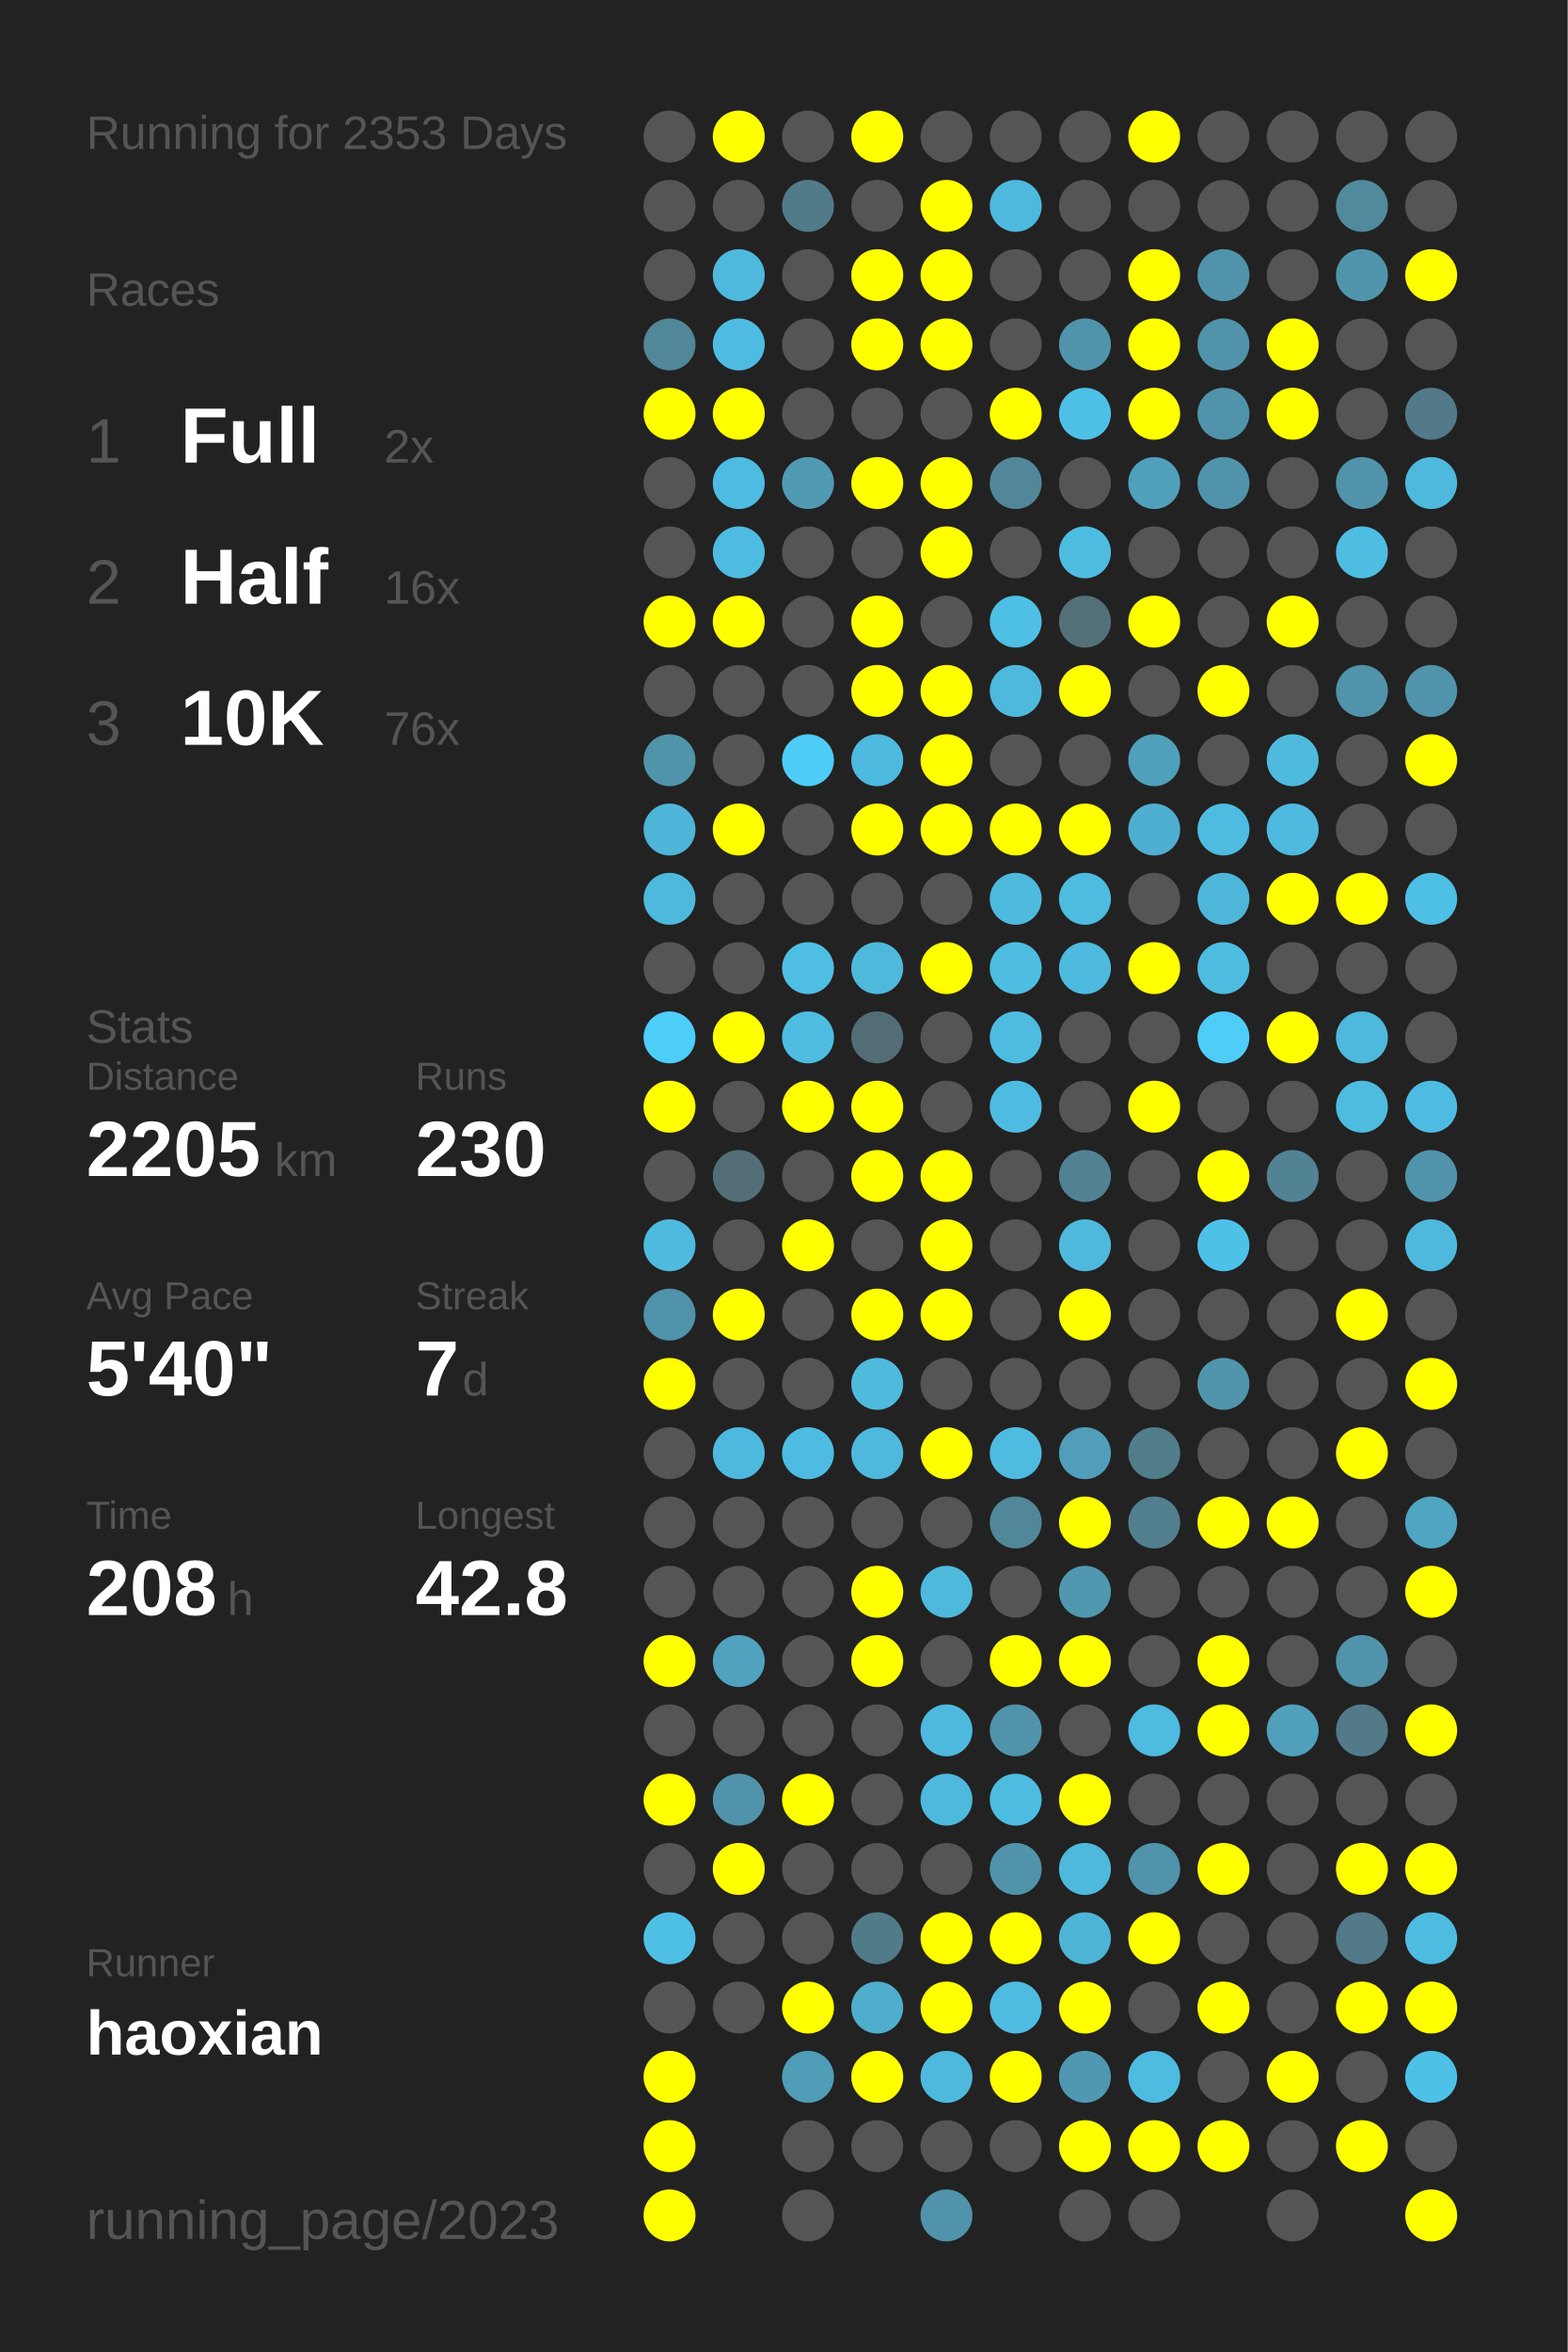
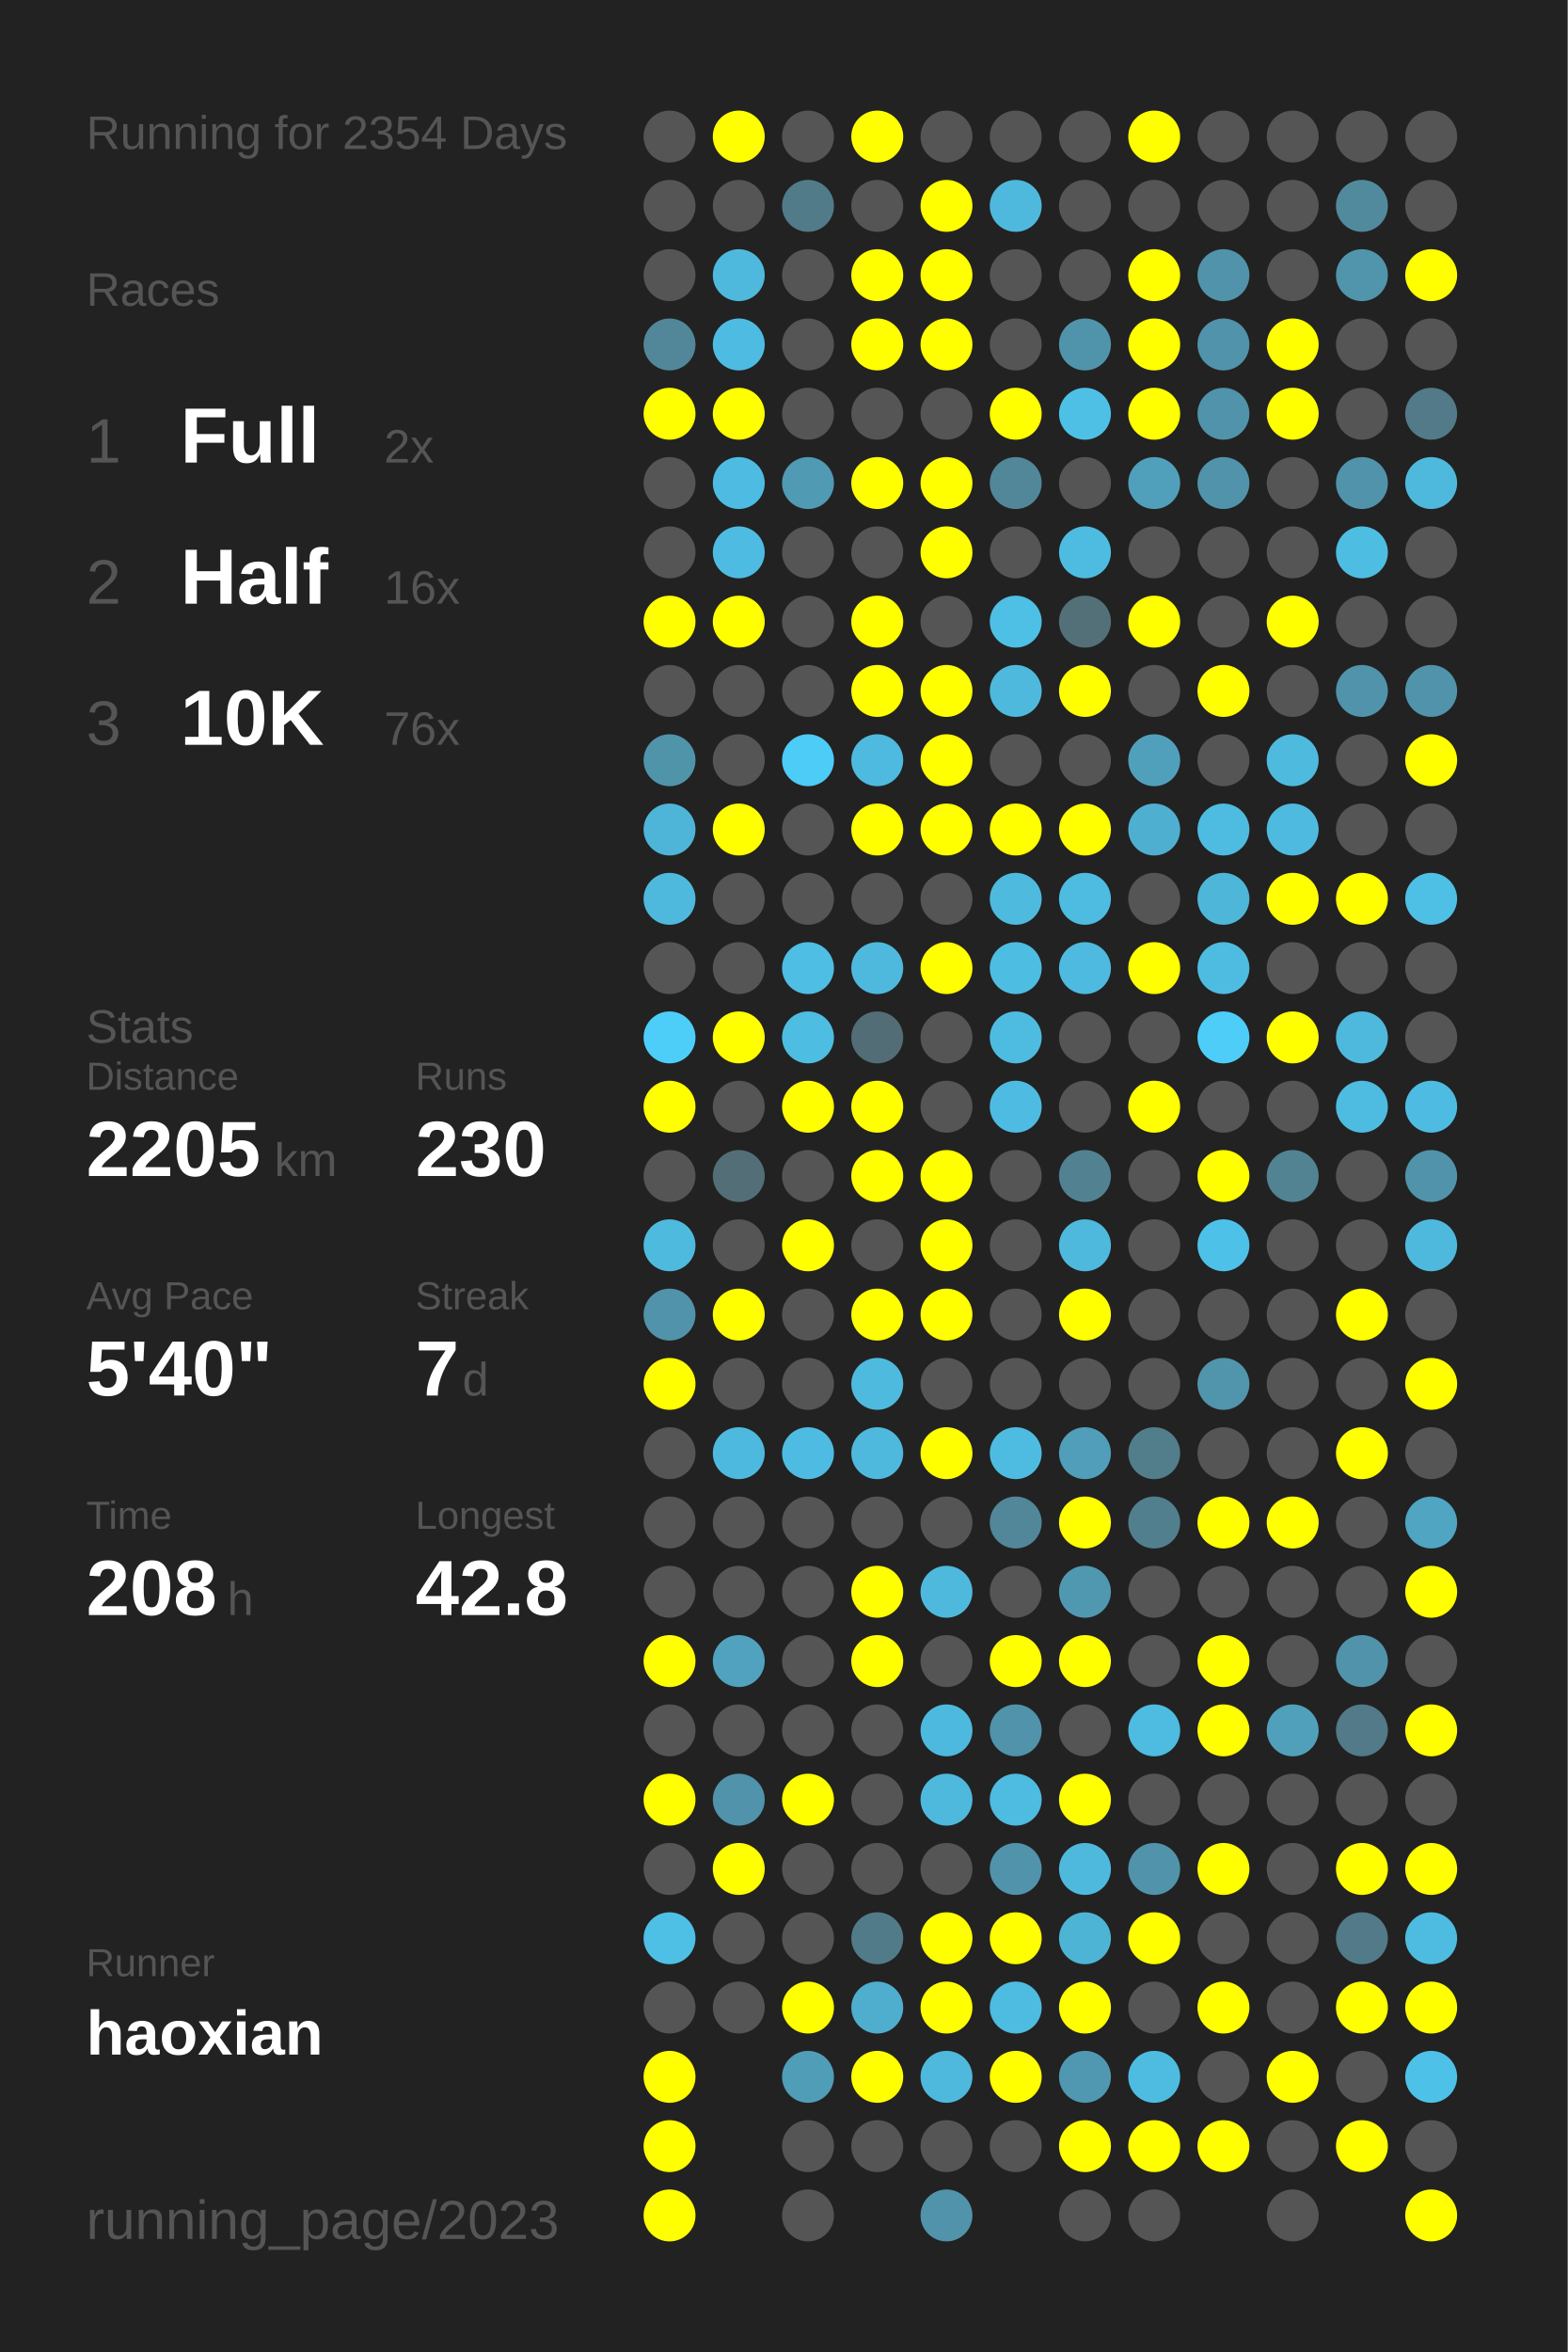
<svg xmlns="http://www.w3.org/2000/svg" baseProfile="full" height="300mm" version="1.1" viewBox="0,0,200,300" width="200mm">
  <defs />
  <rect fill="#222222" height="300" width="200" x="0" y="0" />
-   <text fill="#555555" style="font-size:6px; font-family:Arial;" x="11" y="19">Running for 2353 Days</text>
+   <text fill="#555555" style="font-size:6px; font-family:Arial;" x="11" y="19">Running for 2354 Days</text>
  <text fill="#555555" style="font-size:6px; font-family:Arial;" x="11" y="39">Races</text>
  <text fill="#555555" style="font-size:8px; font-family:Arial;" x="11" y="59">1</text>
  <text fill="#FFFFFF" style="font-size:10px; font-family:Arial; font-weight:bold;" x="23" y="59">Full</text>
  <text fill="#555555" style="font-size:6px; font-family:Arial;" x="49" y="59">2x</text>
  <text fill="#555555" style="font-size:8px; font-family:Arial;" x="11" y="77">2</text>
  <text fill="#FFFFFF" style="font-size:10px; font-family:Arial; font-weight:bold;" x="23" y="77">Half</text>
  <text fill="#555555" style="font-size:6px; font-family:Arial;" x="49" y="77">16x</text>
  <text fill="#555555" style="font-size:8px; font-family:Arial;" x="11" y="95">3</text>
  <text fill="#FFFFFF" style="font-size:10px; font-family:Arial; font-weight:bold;" x="23" y="95">10K</text>
  <text fill="#555555" style="font-size:6px; font-family:Arial;" x="49" y="95">76x</text>
  <text fill="#555555" style="font-size:6px; font-family:Arial;" x="11" y="133">Stats</text>
  <text fill="#555555" style="font-size:5px; font-family:Arial;" x="11" y="139">Distance</text>
  <text fill="#FFFFFF" style="font-size:10px; font-family:Arial; font-weight:bold;" x="11" y="150">2205</text>
  <text fill="#555555" style="font-size:6px; font-family:Arial;" x="35" y="150">km</text>
  <text fill="#555555" style="font-size:5px; font-family:Arial;" x="53" y="139">Runs</text>
  <text fill="#FFFFFF" style="font-size:10px; font-family:Arial; font-weight:bold;" x="53" y="150">230</text>
  <text fill="#555555" style="font-size:5px; font-family:Arial;" x="11" y="167">Avg Pace</text>
  <text fill="#FFFFFF" style="font-size:10px; font-family:Arial; font-weight:bold;" x="11" y="178">5'40"</text>
  <text fill="#555555" style="font-size:5px; font-family:Arial;" x="53" y="167">Streak</text>
  <text fill="#FFFFFF" style="font-size:10px; font-family:Arial; font-weight:bold;" x="53" y="178">7</text>
  <text fill="#555555" style="font-size:6px; font-family:Arial;" x="59" y="178">d</text>
  <text fill="#555555" style="font-size:5px; font-family:Arial;" x="11" y="195">Time</text>
  <text fill="#FFFFFF" style="font-size:10px; font-family:Arial; font-weight:bold;" x="11" y="206">208</text>
  <text fill="#555555" style="font-size:6px; font-family:Arial;" x="29" y="206">h</text>
  <text fill="#555555" style="font-size:5px; font-family:Arial;" x="53" y="195">Longest</text>
  <text fill="#FFFFFF" style="font-size:10px; font-family:Arial; font-weight:bold;" x="53" y="206">42.8</text>
  <text fill="#555555" style="font-size:5px; font-family:Arial;" x="11" y="252.065">Runner</text>
  <text fill="#FFFFFF" style="font-size:8px; font-family:Arial; font-weight:bold;" x="11" y="262.065">haoxian</text>
  <text fill="#555555" style="font-size:7px; font-family:Arial;" x="11" y="285.581">running_page/2023</text>
  <circle cx="85.417" cy="17.419" fill="#555555" r="3.312" />
  <circle cx="85.417" cy="26.258" fill="#555555" r="3.312" />
  <circle cx="85.417" cy="35.097" fill="#555555" r="3.312" />
  <circle cx="85.417" cy="43.935" fill="#518799" r="3.312" />
  <circle cx="85.417" cy="52.774" fill="#FFFF00" r="3.312" />
  <circle cx="85.417" cy="61.613" fill="#555555" r="3.312" />
  <circle cx="85.417" cy="70.452" fill="#555555" r="3.312" />
  <circle cx="85.417" cy="79.29" fill="#FFFF00" r="3.312" />
  <circle cx="85.417" cy="88.129" fill="#555555" r="3.312" />
  <circle cx="85.417" cy="96.968" fill="#5094aa" r="3.312" />
  <circle cx="85.417" cy="105.806" fill="#4eb5d8" r="3.312" />
  <circle cx="85.417" cy="114.645" fill="#4eb9dd" r="3.312" />
  <circle cx="85.417" cy="123.484" fill="#555555" r="3.312" />
  <circle cx="85.417" cy="132.323" fill="#4dcef9" r="3.312" />
  <circle cx="85.417" cy="141.161" fill="#FFFF00" r="3.312" />
  <circle cx="85.417" cy="150" fill="#555555" r="3.312" />
  <circle cx="85.417" cy="158.839" fill="#4ebade" r="3.312" />
  <circle cx="85.417" cy="167.677" fill="#5093aa" r="3.312" />
  <circle cx="85.417" cy="176.516" fill="#FFFF00" r="3.312" />
  <circle cx="85.417" cy="185.355" fill="#555555" r="3.312" />
  <circle cx="85.417" cy="194.194" fill="#555555" r="3.312" />
  <circle cx="85.417" cy="203.032" fill="#555555" r="3.312" />
  <circle cx="85.417" cy="211.871" fill="#FFFF00" r="3.312" />
  <circle cx="85.417" cy="220.71" fill="#555555" r="3.312" />
  <circle cx="85.417" cy="229.548" fill="#FFFF00" r="3.312" />
  <circle cx="85.417" cy="238.387" fill="#555555" r="3.312" />
  <circle cx="85.417" cy="247.226" fill="#4ec0e6" r="3.312" />
  <circle cx="85.417" cy="256.065" fill="#555555" r="3.312" />
  <circle cx="85.417" cy="264.903" fill="#FFFF00" r="3.312" />
  <circle cx="85.417" cy="273.742" fill="#FFFF00" r="3.312" />
  <circle cx="85.417" cy="282.581" fill="#FFFF00" r="3.312" />
  <circle cx="94.25" cy="17.419" fill="#FFFF00" r="3.312" />
  <circle cx="94.25" cy="26.258" fill="#555555" r="3.312" />
  <circle cx="94.25" cy="35.097" fill="#4eb9dd" r="3.312" />
  <circle cx="94.25" cy="43.935" fill="#4ebce2" r="3.312" />
  <circle cx="94.25" cy="52.774" fill="#FFFF00" r="3.312" />
  <circle cx="94.25" cy="61.613" fill="#4ebce2" r="3.312" />
  <circle cx="94.25" cy="70.452" fill="#4ebce2" r="3.312" />
  <circle cx="94.25" cy="79.29" fill="#FFFF00" r="3.312" />
  <circle cx="94.25" cy="88.129" fill="#555555" r="3.312" />
  <circle cx="94.25" cy="96.968" fill="#555555" r="3.312" />
  <circle cx="94.25" cy="105.806" fill="#FFFF00" r="3.312" />
  <circle cx="94.25" cy="114.645" fill="#555555" r="3.312" />
  <circle cx="94.25" cy="123.484" fill="#555555" r="3.312" />
  <circle cx="94.25" cy="132.323" fill="#FFFF00" r="3.312" />
  <circle cx="94.25" cy="141.161" fill="#555555" r="3.312" />
  <circle cx="94.25" cy="150" fill="#536e77" r="3.312" />
  <circle cx="94.25" cy="158.839" fill="#555555" r="3.312" />
  <circle cx="94.25" cy="167.677" fill="#FFFF00" r="3.312" />
  <circle cx="94.25" cy="176.516" fill="#555555" r="3.312" />
  <circle cx="94.25" cy="185.355" fill="#4eb9de" r="3.312" />
  <circle cx="94.25" cy="194.194" fill="#555555" r="3.312" />
  <circle cx="94.25" cy="203.032" fill="#555555" r="3.312" />
  <circle cx="94.25" cy="211.871" fill="#50a2be" r="3.312" />
  <circle cx="94.25" cy="220.71" fill="#555555" r="3.312" />
  <circle cx="94.25" cy="229.548" fill="#5093aa" r="3.312" />
  <circle cx="94.25" cy="238.387" fill="#FFFF00" r="3.312" />
  <circle cx="94.25" cy="247.226" fill="#555555" r="3.312" />
  <circle cx="94.25" cy="256.065" fill="#555555" r="3.312" />
  <circle cx="103.083" cy="17.419" fill="#555555" r="3.312" />
  <circle cx="103.083" cy="26.258" fill="#527b89" r="3.312" />
  <circle cx="103.083" cy="35.097" fill="#555555" r="3.312" />
  <circle cx="103.083" cy="43.935" fill="#555555" r="3.312" />
  <circle cx="103.083" cy="52.774" fill="#555555" r="3.312" />
  <circle cx="103.083" cy="61.613" fill="#509ab3" r="3.312" />
  <circle cx="103.083" cy="70.452" fill="#555555" r="3.312" />
  <circle cx="103.083" cy="79.29" fill="#555555" r="3.312" />
  <circle cx="103.083" cy="88.129" fill="#555555" r="3.312" />
  <circle cx="103.083" cy="96.968" fill="#4dccf7" r="3.312" />
  <circle cx="103.083" cy="105.806" fill="#555555" r="3.312" />
  <circle cx="103.083" cy="114.645" fill="#555555" r="3.312" />
  <circle cx="103.083" cy="123.484" fill="#4ebee4" r="3.312" />
  <circle cx="103.083" cy="132.323" fill="#4ebde2" r="3.312" />
  <circle cx="103.083" cy="141.161" fill="#FFFF00" r="3.312" />
  <circle cx="103.083" cy="150" fill="#555555" r="3.312" />
  <circle cx="103.083" cy="158.839" fill="#FFFF00" r="3.312" />
  <circle cx="103.083" cy="167.677" fill="#555555" r="3.312" />
  <circle cx="103.083" cy="176.516" fill="#555555" r="3.312" />
  <circle cx="103.083" cy="185.355" fill="#4ebce2" r="3.312" />
  <circle cx="103.083" cy="194.194" fill="#555555" r="3.312" />
  <circle cx="103.083" cy="203.032" fill="#555555" r="3.312" />
  <circle cx="103.083" cy="211.871" fill="#555555" r="3.312" />
  <circle cx="103.083" cy="220.71" fill="#555555" r="3.312" />
  <circle cx="103.083" cy="229.548" fill="#FFFF00" r="3.312" />
  <circle cx="103.083" cy="238.387" fill="#555555" r="3.312" />
  <circle cx="103.083" cy="247.226" fill="#555555" r="3.312" />
  <circle cx="103.083" cy="256.065" fill="#FFFF00" r="3.312" />
  <circle cx="103.083" cy="264.903" fill="#509db7" r="3.312" />
  <circle cx="103.083" cy="273.742" fill="#555555" r="3.312" />
  <circle cx="103.083" cy="282.581" fill="#555555" r="3.312" />
  <circle cx="111.917" cy="17.419" fill="#FFFF00" r="3.312" />
  <circle cx="111.917" cy="26.258" fill="#555555" r="3.312" />
  <circle cx="111.917" cy="35.097" fill="#FFFF00" r="3.312" />
  <circle cx="111.917" cy="43.935" fill="#FFFF00" r="3.312" />
  <circle cx="111.917" cy="52.774" fill="#555555" r="3.312" />
  <circle cx="111.917" cy="61.613" fill="#FFFF00" r="3.312" />
  <circle cx="111.917" cy="70.452" fill="#555555" r="3.312" />
  <circle cx="111.917" cy="79.29" fill="#FFFF00" r="3.312" />
  <circle cx="111.917" cy="88.129" fill="#FFFF00" r="3.312" />
  <circle cx="111.917" cy="96.968" fill="#4ebadf" r="3.312" />
  <circle cx="111.917" cy="105.806" fill="#FFFF00" r="3.312" />
  <circle cx="111.917" cy="114.645" fill="#555555" r="3.312" />
  <circle cx="111.917" cy="123.484" fill="#4eb9dd" r="3.312" />
  <circle cx="111.917" cy="132.323" fill="#536d76" r="3.312" />
  <circle cx="111.917" cy="141.161" fill="#FFFF00" r="3.312" />
  <circle cx="111.917" cy="150" fill="#FFFF00" r="3.312" />
  <circle cx="111.917" cy="158.839" fill="#555555" r="3.312" />
  <circle cx="111.917" cy="167.677" fill="#FFFF00" r="3.312" />
  <circle cx="111.917" cy="176.516" fill="#4ebade" r="3.312" />
  <circle cx="111.917" cy="185.355" fill="#4eb9dd" r="3.312" />
  <circle cx="111.917" cy="194.194" fill="#555555" r="3.312" />
  <circle cx="111.917" cy="203.032" fill="#FFFF00" r="3.312" />
  <circle cx="111.917" cy="211.871" fill="#FFFF00" r="3.312" />
  <circle cx="111.917" cy="220.71" fill="#555555" r="3.312" />
  <circle cx="111.917" cy="229.548" fill="#555555" r="3.312" />
  <circle cx="111.917" cy="238.387" fill="#555555" r="3.312" />
  <circle cx="111.917" cy="247.226" fill="#527b89" r="3.312" />
  <circle cx="111.917" cy="256.065" fill="#4fadcd" r="3.312" />
  <circle cx="111.917" cy="264.903" fill="#FFFF00" r="3.312" />
  <circle cx="111.917" cy="273.742" fill="#555555" r="3.312" />
  <circle cx="120.75" cy="17.419" fill="#555555" r="3.312" />
  <circle cx="120.75" cy="26.258" fill="#FFFF00" r="3.312" />
  <circle cx="120.75" cy="35.097" fill="#FFFF00" r="3.312" />
  <circle cx="120.75" cy="43.935" fill="#FFFF00" r="3.312" />
  <circle cx="120.75" cy="52.774" fill="#555555" r="3.312" />
  <circle cx="120.75" cy="61.613" fill="#FFFF00" r="3.312" />
  <circle cx="120.75" cy="70.452" fill="#FFFF00" r="3.312" />
  <circle cx="120.75" cy="79.29" fill="#555555" r="3.312" />
  <circle cx="120.75" cy="88.129" fill="#FFFF00" r="3.312" />
  <circle cx="120.75" cy="96.968" fill="#FFFF00" r="3.312" />
  <circle cx="120.75" cy="105.806" fill="#FFFF00" r="3.312" />
  <circle cx="120.75" cy="114.645" fill="#555555" r="3.312" />
  <circle cx="120.75" cy="123.484" fill="#FFFF00" r="3.312" />
  <circle cx="120.75" cy="132.323" fill="#555555" r="3.312" />
  <circle cx="120.75" cy="141.161" fill="#555555" r="3.312" />
  <circle cx="120.75" cy="150" fill="#FFFF00" r="3.312" />
  <circle cx="120.75" cy="158.839" fill="#FFFF00" r="3.312" />
  <circle cx="120.75" cy="167.677" fill="#FFFF00" r="3.312" />
  <circle cx="120.75" cy="176.516" fill="#555555" r="3.312" />
  <circle cx="120.75" cy="185.355" fill="#FFFF00" r="3.312" />
  <circle cx="120.75" cy="194.194" fill="#555555" r="3.312" />
  <circle cx="120.75" cy="203.032" fill="#4eb9dd" r="3.312" />
  <circle cx="120.75" cy="211.871" fill="#555555" r="3.312" />
  <circle cx="120.75" cy="220.71" fill="#4eb9de" r="3.312" />
  <circle cx="120.75" cy="229.548" fill="#4eb9dd" r="3.312" />
  <circle cx="120.75" cy="238.387" fill="#555555" r="3.312" />
  <circle cx="120.75" cy="247.226" fill="#FFFF00" r="3.312" />
  <circle cx="120.75" cy="256.065" fill="#FFFF00" r="3.312" />
  <circle cx="120.75" cy="264.903" fill="#4eb9dd" r="3.312" />
  <circle cx="120.75" cy="273.742" fill="#555555" r="3.312" />
  <circle cx="120.75" cy="282.581" fill="#5093aa" r="3.312" />
  <circle cx="129.583" cy="17.419" fill="#555555" r="3.312" />
  <circle cx="129.583" cy="26.258" fill="#4eb9dd" r="3.312" />
  <circle cx="129.583" cy="35.097" fill="#555555" r="3.312" />
  <circle cx="129.583" cy="43.935" fill="#555555" r="3.312" />
  <circle cx="129.583" cy="52.774" fill="#FFFF00" r="3.312" />
  <circle cx="129.583" cy="61.613" fill="#518799" r="3.312" />
  <circle cx="129.583" cy="70.452" fill="#555555" r="3.312" />
  <circle cx="129.583" cy="79.29" fill="#4ebfe5" r="3.312" />
  <circle cx="129.583" cy="88.129" fill="#4eb9dd" r="3.312" />
  <circle cx="129.583" cy="96.968" fill="#555555" r="3.312" />
  <circle cx="129.583" cy="105.806" fill="#FFFF00" r="3.312" />
  <circle cx="129.583" cy="114.645" fill="#4ebade" r="3.312" />
  <circle cx="129.583" cy="123.484" fill="#4ebde2" r="3.312" />
  <circle cx="129.583" cy="132.323" fill="#4ebce1" r="3.312" />
  <circle cx="129.583" cy="141.161" fill="#4ebce2" r="3.312" />
  <circle cx="129.583" cy="150" fill="#555555" r="3.312" />
  <circle cx="129.583" cy="158.839" fill="#555555" r="3.312" />
  <circle cx="129.583" cy="167.677" fill="#555555" r="3.312" />
  <circle cx="129.583" cy="176.516" fill="#555555" r="3.312" />
  <circle cx="129.583" cy="185.355" fill="#4ebce1" r="3.312" />
  <circle cx="129.583" cy="194.194" fill="#518799" r="3.312" />
  <circle cx="129.583" cy="203.032" fill="#555555" r="3.312" />
  <circle cx="129.583" cy="211.871" fill="#FFFF00" r="3.312" />
  <circle cx="129.583" cy="220.71" fill="#5093aa" r="3.312" />
  <circle cx="129.583" cy="229.548" fill="#4ebbe0" r="3.312" />
  <circle cx="129.583" cy="238.387" fill="#5093aa" r="3.312" />
  <circle cx="129.583" cy="247.226" fill="#FFFF00" r="3.312" />
  <circle cx="129.583" cy="256.065" fill="#4ebbe0" r="3.312" />
  <circle cx="129.583" cy="264.903" fill="#FFFF00" r="3.312" />
  <circle cx="129.583" cy="273.742" fill="#555555" r="3.312" />
  <circle cx="138.417" cy="17.419" fill="#555555" r="3.312" />
  <circle cx="138.417" cy="26.258" fill="#555555" r="3.312" />
  <circle cx="138.417" cy="35.097" fill="#555555" r="3.312" />
  <circle cx="138.417" cy="43.935" fill="#5094ab" r="3.312" />
  <circle cx="138.417" cy="52.774" fill="#4ec0e6" r="3.312" />
  <circle cx="138.417" cy="61.613" fill="#555555" r="3.312" />
  <circle cx="138.417" cy="70.452" fill="#4ebce1" r="3.312" />
  <circle cx="138.417" cy="79.29" fill="#537079" r="3.312" />
  <circle cx="138.417" cy="88.129" fill="#FFFF00" r="3.312" />
  <circle cx="138.417" cy="96.968" fill="#555555" r="3.312" />
  <circle cx="138.417" cy="105.806" fill="#FFFF00" r="3.312" />
  <circle cx="138.417" cy="114.645" fill="#4ebbe0" r="3.312" />
  <circle cx="138.417" cy="123.484" fill="#4ebadf" r="3.312" />
  <circle cx="138.417" cy="132.323" fill="#555555" r="3.312" />
  <circle cx="138.417" cy="141.161" fill="#555555" r="3.312" />
  <circle cx="138.417" cy="150" fill="#528292" r="3.312" />
  <circle cx="138.417" cy="158.839" fill="#4eb9dd" r="3.312" />
  <circle cx="138.417" cy="167.677" fill="#FFFF00" r="3.312" />
  <circle cx="138.417" cy="176.516" fill="#555555" r="3.312" />
  <circle cx="138.417" cy="185.355" fill="#509eb9" r="3.312" />
  <circle cx="138.417" cy="194.194" fill="#FFFF00" r="3.312" />
  <circle cx="138.417" cy="203.032" fill="#5098b0" r="3.312" />
  <circle cx="138.417" cy="211.871" fill="#FFFF00" r="3.312" />
  <circle cx="138.417" cy="220.71" fill="#555555" r="3.312" />
  <circle cx="138.417" cy="229.548" fill="#FFFF00" r="3.312" />
  <circle cx="138.417" cy="238.387" fill="#4eb9dd" r="3.312" />
  <circle cx="138.417" cy="247.226" fill="#4eb4d6" r="3.312" />
  <circle cx="138.417" cy="256.065" fill="#FFFF00" r="3.312" />
  <circle cx="138.417" cy="264.903" fill="#5098b1" r="3.312" />
  <circle cx="138.417" cy="273.742" fill="#FFFF00" r="3.312" />
  <circle cx="138.417" cy="282.581" fill="#555555" r="3.312" />
  <circle cx="147.25" cy="17.419" fill="#FFFF00" r="3.312" />
  <circle cx="147.25" cy="26.258" fill="#555555" r="3.312" />
  <circle cx="147.25" cy="35.097" fill="#FFFF00" r="3.312" />
  <circle cx="147.25" cy="43.935" fill="#FFFF00" r="3.312" />
  <circle cx="147.25" cy="52.774" fill="#FFFF00" r="3.312" />
  <circle cx="147.25" cy="61.613" fill="#50a0bb" r="3.312" />
  <circle cx="147.25" cy="70.452" fill="#555555" r="3.312" />
  <circle cx="147.25" cy="79.29" fill="#FFFF00" r="3.312" />
  <circle cx="147.25" cy="88.129" fill="#555555" r="3.312" />
  <circle cx="147.25" cy="96.968" fill="#50a0bb" r="3.312" />
  <circle cx="147.25" cy="105.806" fill="#4fafd0" r="3.312" />
  <circle cx="147.25" cy="114.645" fill="#555555" r="3.312" />
  <circle cx="147.25" cy="123.484" fill="#FFFF00" r="3.312" />
  <circle cx="147.25" cy="132.323" fill="#555555" r="3.312" />
  <circle cx="147.25" cy="141.161" fill="#FFFF00" r="3.312" />
  <circle cx="147.25" cy="150" fill="#555555" r="3.312" />
  <circle cx="147.25" cy="158.839" fill="#555555" r="3.312" />
  <circle cx="147.25" cy="167.677" fill="#555555" r="3.312" />
  <circle cx="147.25" cy="176.516" fill="#555555" r="3.312" />
  <circle cx="147.25" cy="185.355" fill="#527d8b" r="3.312" />
  <circle cx="147.25" cy="194.194" fill="#527f8e" r="3.312" />
  <circle cx="147.25" cy="203.032" fill="#555555" r="3.312" />
  <circle cx="147.25" cy="211.871" fill="#555555" r="3.312" />
  <circle cx="147.25" cy="220.71" fill="#4ebbe0" r="3.312" />
  <circle cx="147.25" cy="229.548" fill="#555555" r="3.312" />
  <circle cx="147.25" cy="238.387" fill="#5093aa" r="3.312" />
  <circle cx="147.25" cy="247.226" fill="#FFFF00" r="3.312" />
  <circle cx="147.25" cy="256.065" fill="#555555" r="3.312" />
  <circle cx="147.25" cy="264.903" fill="#4ebce1" r="3.312" />
  <circle cx="147.25" cy="273.742" fill="#FFFF00" r="3.312" />
  <circle cx="147.25" cy="282.581" fill="#555555" r="3.312" />
  <circle cx="156.083" cy="17.419" fill="#555555" r="3.312" />
  <circle cx="156.083" cy="26.258" fill="#555555" r="3.312" />
  <circle cx="156.083" cy="35.097" fill="#5093aa" r="3.312" />
  <circle cx="156.083" cy="43.935" fill="#5093aa" r="3.312" />
  <circle cx="156.083" cy="52.774" fill="#5093aa" r="3.312" />
  <circle cx="156.083" cy="61.613" fill="#5093aa" r="3.312" />
  <circle cx="156.083" cy="70.452" fill="#555555" r="3.312" />
  <circle cx="156.083" cy="79.29" fill="#555555" r="3.312" />
  <circle cx="156.083" cy="88.129" fill="#FFFF00" r="3.312" />
  <circle cx="156.083" cy="96.968" fill="#555555" r="3.312" />
  <circle cx="156.083" cy="105.806" fill="#4ebbe0" r="3.312" />
  <circle cx="156.083" cy="114.645" fill="#4eb6d9" r="3.312" />
  <circle cx="156.083" cy="123.484" fill="#4ebce1" r="3.312" />
  <circle cx="156.083" cy="132.323" fill="#4dcdf8" r="3.312" />
  <circle cx="156.083" cy="141.161" fill="#555555" r="3.312" />
  <circle cx="156.083" cy="150" fill="#FFFF00" r="3.312" />
  <circle cx="156.083" cy="158.839" fill="#4ec1e9" r="3.312" />
  <circle cx="156.083" cy="167.677" fill="#555555" r="3.312" />
  <circle cx="156.083" cy="176.516" fill="#5095ac" r="3.312" />
  <circle cx="156.083" cy="185.355" fill="#555555" r="3.312" />
  <circle cx="156.083" cy="194.194" fill="#FFFF00" r="3.312" />
  <circle cx="156.083" cy="203.032" fill="#555555" r="3.312" />
  <circle cx="156.083" cy="211.871" fill="#FFFF00" r="3.312" />
  <circle cx="156.083" cy="220.71" fill="#FFFF00" r="3.312" />
  <circle cx="156.083" cy="229.548" fill="#555555" r="3.312" />
  <circle cx="156.083" cy="238.387" fill="#FFFF00" r="3.312" />
  <circle cx="156.083" cy="247.226" fill="#555555" r="3.312" />
  <circle cx="156.083" cy="256.065" fill="#FFFF00" r="3.312" />
  <circle cx="156.083" cy="264.903" fill="#555555" r="3.312" />
  <circle cx="156.083" cy="273.742" fill="#FFFF00" r="3.312" />
  <circle cx="164.917" cy="17.419" fill="#555555" r="3.312" />
  <circle cx="164.917" cy="26.258" fill="#555555" r="3.312" />
  <circle cx="164.917" cy="35.097" fill="#555555" r="3.312" />
  <circle cx="164.917" cy="43.935" fill="#FFFF00" r="3.312" />
  <circle cx="164.917" cy="52.774" fill="#FFFF00" r="3.312" />
  <circle cx="164.917" cy="61.613" fill="#555555" r="3.312" />
  <circle cx="164.917" cy="70.452" fill="#555555" r="3.312" />
  <circle cx="164.917" cy="79.29" fill="#FFFF00" r="3.312" />
  <circle cx="164.917" cy="88.129" fill="#555555" r="3.312" />
  <circle cx="164.917" cy="96.968" fill="#4ebade" r="3.312" />
  <circle cx="164.917" cy="105.806" fill="#4ebadf" r="3.312" />
  <circle cx="164.917" cy="114.645" fill="#FFFF00" r="3.312" />
  <circle cx="164.917" cy="123.484" fill="#555555" r="3.312" />
  <circle cx="164.917" cy="132.323" fill="#FFFF00" r="3.312" />
  <circle cx="164.917" cy="141.161" fill="#555555" r="3.312" />
  <circle cx="164.917" cy="150" fill="#528393" r="3.312" />
  <circle cx="164.917" cy="158.839" fill="#555555" r="3.312" />
  <circle cx="164.917" cy="167.677" fill="#555555" r="3.312" />
  <circle cx="164.917" cy="176.516" fill="#555555" r="3.312" />
  <circle cx="164.917" cy="185.355" fill="#555555" r="3.312" />
  <circle cx="164.917" cy="194.194" fill="#FFFF00" r="3.312" />
  <circle cx="164.917" cy="203.032" fill="#555555" r="3.312" />
  <circle cx="164.917" cy="211.871" fill="#555555" r="3.312" />
  <circle cx="164.917" cy="220.71" fill="#50a0bb" r="3.312" />
  <circle cx="164.917" cy="229.548" fill="#555555" r="3.312" />
  <circle cx="164.917" cy="238.387" fill="#555555" r="3.312" />
  <circle cx="164.917" cy="247.226" fill="#555555" r="3.312" />
  <circle cx="164.917" cy="256.065" fill="#555555" r="3.312" />
  <circle cx="164.917" cy="264.903" fill="#FFFF00" r="3.312" />
  <circle cx="164.917" cy="273.742" fill="#555555" r="3.312" />
  <circle cx="164.917" cy="282.581" fill="#555555" r="3.312" />
  <circle cx="173.75" cy="17.419" fill="#555555" r="3.312" />
  <circle cx="173.75" cy="26.258" fill="#518a9d" r="3.312" />
  <circle cx="173.75" cy="35.097" fill="#5095ac" r="3.312" />
  <circle cx="173.75" cy="43.935" fill="#555555" r="3.312" />
  <circle cx="173.75" cy="52.774" fill="#555555" r="3.312" />
  <circle cx="173.75" cy="61.613" fill="#5093aa" r="3.312" />
  <circle cx="173.75" cy="70.452" fill="#4ebde2" r="3.312" />
  <circle cx="173.75" cy="79.29" fill="#555555" r="3.312" />
  <circle cx="173.75" cy="88.129" fill="#5093aa" r="3.312" />
  <circle cx="173.75" cy="96.968" fill="#555555" r="3.312" />
  <circle cx="173.75" cy="105.806" fill="#555555" r="3.312" />
  <circle cx="173.75" cy="114.645" fill="#FFFF00" r="3.312" />
  <circle cx="173.75" cy="123.484" fill="#555555" r="3.312" />
  <circle cx="173.75" cy="132.323" fill="#4eb9dd" r="3.312" />
  <circle cx="173.75" cy="141.161" fill="#4ebbe0" r="3.312" />
  <circle cx="173.75" cy="150" fill="#555555" r="3.312" />
  <circle cx="173.75" cy="158.839" fill="#555555" r="3.312" />
  <circle cx="173.75" cy="167.677" fill="#FFFF00" r="3.312" />
  <circle cx="173.75" cy="176.516" fill="#555555" r="3.312" />
  <circle cx="173.75" cy="185.355" fill="#FFFF00" r="3.312" />
  <circle cx="173.75" cy="194.194" fill="#555555" r="3.312" />
  <circle cx="173.75" cy="203.032" fill="#555555" r="3.312" />
  <circle cx="173.75" cy="211.871" fill="#5093aa" r="3.312" />
  <circle cx="173.75" cy="220.71" fill="#527a88" r="3.312" />
  <circle cx="173.75" cy="229.548" fill="#555555" r="3.312" />
  <circle cx="173.75" cy="238.387" fill="#FFFF00" r="3.312" />
  <circle cx="173.75" cy="247.226" fill="#527a88" r="3.312" />
  <circle cx="173.75" cy="256.065" fill="#FFFF00" r="3.312" />
  <circle cx="173.75" cy="264.903" fill="#555555" r="3.312" />
  <circle cx="173.75" cy="273.742" fill="#FFFF00" r="3.312" />
  <circle cx="182.583" cy="17.419" fill="#555555" r="3.312" />
  <circle cx="182.583" cy="26.258" fill="#555555" r="3.312" />
  <circle cx="182.583" cy="35.097" fill="#FFFF00" r="3.312" />
  <circle cx="182.583" cy="43.935" fill="#555555" r="3.312" />
  <circle cx="182.583" cy="52.774" fill="#527a88" r="3.312" />
  <circle cx="182.583" cy="61.613" fill="#4eb9dd" r="3.312" />
  <circle cx="182.583" cy="70.452" fill="#555555" r="3.312" />
  <circle cx="182.583" cy="79.29" fill="#555555" r="3.312" />
  <circle cx="182.583" cy="88.129" fill="#5093aa" r="3.312" />
  <circle cx="182.583" cy="96.968" fill="#FFFF00" r="3.312" />
  <circle cx="182.583" cy="105.806" fill="#555555" r="3.312" />
  <circle cx="182.583" cy="114.645" fill="#4ebfe5" r="3.312" />
  <circle cx="182.583" cy="123.484" fill="#555555" r="3.312" />
  <circle cx="182.583" cy="132.323" fill="#555555" r="3.312" />
  <circle cx="182.583" cy="141.161" fill="#4ebce2" r="3.312" />
  <circle cx="182.583" cy="150" fill="#5093aa" r="3.312" />
  <circle cx="182.583" cy="158.839" fill="#4eb9dd" r="3.312" />
  <circle cx="182.583" cy="167.677" fill="#555555" r="3.312" />
  <circle cx="182.583" cy="176.516" fill="#FFFF00" r="3.312" />
  <circle cx="182.583" cy="185.355" fill="#555555" r="3.312" />
  <circle cx="182.583" cy="194.194" fill="#4fa5c2" r="3.312" />
  <circle cx="182.583" cy="203.032" fill="#FFFF00" r="3.312" />
  <circle cx="182.583" cy="211.871" fill="#555555" r="3.312" />
  <circle cx="182.583" cy="220.71" fill="#FFFF00" r="3.312" />
  <circle cx="182.583" cy="229.548" fill="#555555" r="3.312" />
  <circle cx="182.583" cy="238.387" fill="#FFFF00" r="3.312" />
  <circle cx="182.583" cy="247.226" fill="#4ebbe0" r="3.312" />
  <circle cx="182.583" cy="256.065" fill="#FFFF00" r="3.312" />
  <circle cx="182.583" cy="264.903" fill="#4ec1e8" r="3.312" />
  <circle cx="182.583" cy="273.742" fill="#555555" r="3.312" />
  <circle cx="182.583" cy="282.581" fill="#FFFF00" r="3.312" />
</svg>
